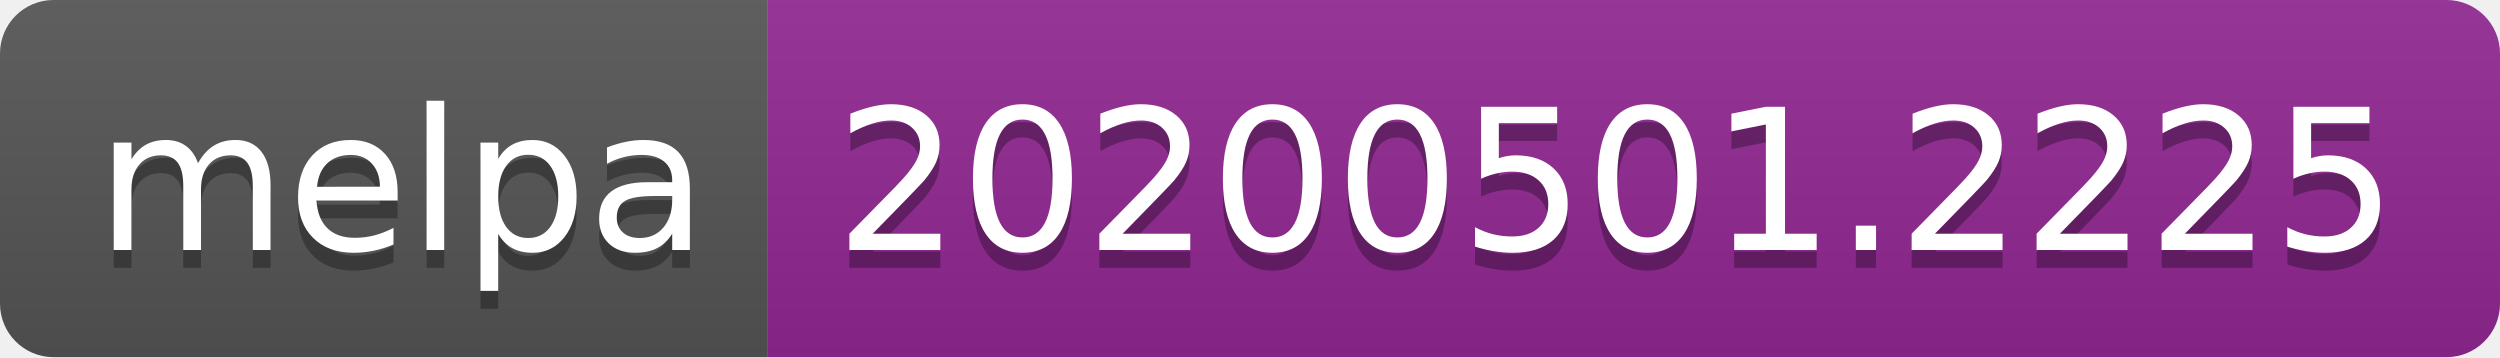
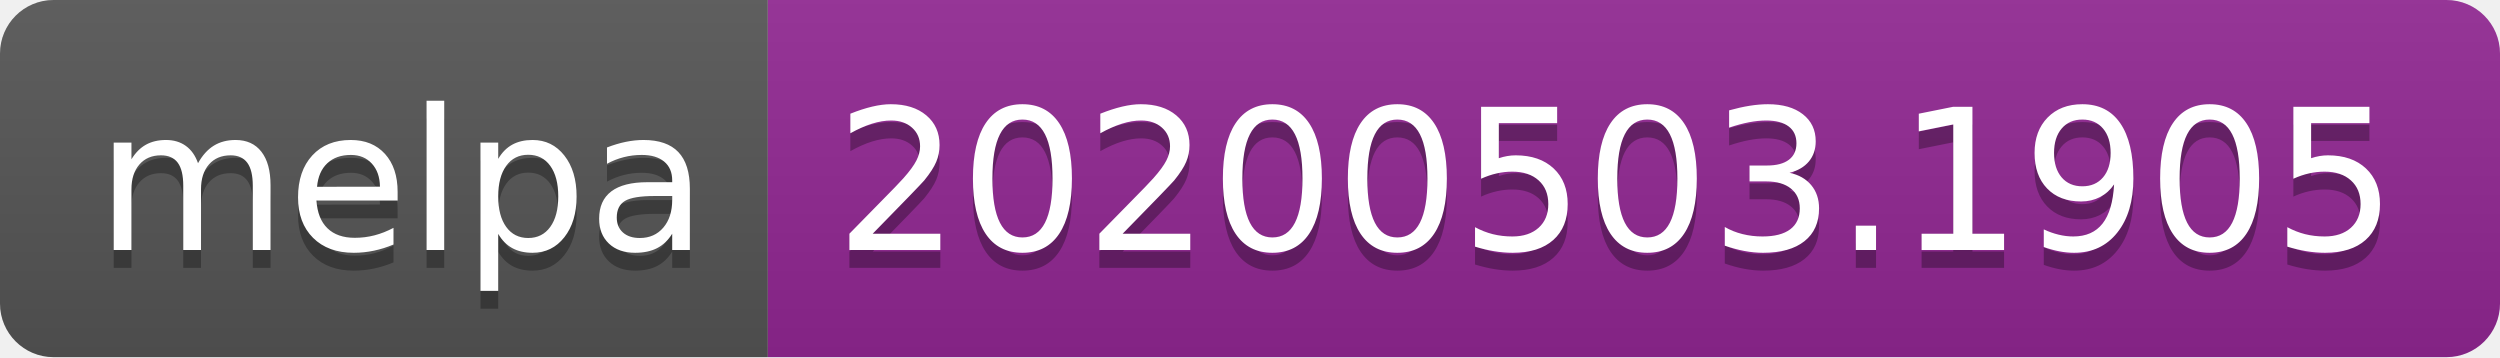
<svg xmlns="http://www.w3.org/2000/svg" width="140" height="20">
  <linearGradient id="s" x2="0" y2="100%">
    <stop offset="0" stop-color="#bbb" stop-opacity=".1" />
    <stop offset="1" stop-opacity=".1" />
  </linearGradient>
  <clipPath id="r">
    <rect width="140" height="20" rx="3" fill="#fff" />
  </clipPath>
  <g clip-path="url(#r)">
    <rect width="43" height="20" fill="#555" />
    <rect x="43" width="97" height="20" fill="#922793" />
    <rect width="140" height="20" fill="url(#s)" />
  </g>
  <g fill="#fff" text-anchor="middle" font-family="DejaVu Sans,Verdana,Geneva,sans-serif" font-size="110">
    <text x="225" y="150" fill="#010101" fill-opacity=".3" transform="scale(.1)" textLength="330">melpa</text>
    <text x="225" y="140" transform="scale(.1)" textLength="330">melpa</text>
-     <text x="905" y="150" fill="#010101" fill-opacity=".3" transform="scale(.1)" textLength="870">20200501.2225</text>
-     <text x="905" y="140" transform="scale(.1)" textLength="870">20200501.2225</text>
+     <text x="905" y="150" fill="#010101" fill-opacity=".3" transform="scale(.1)" textLength="870">20200503.1905</text>
+     <text x="905" y="140" transform="scale(.1)" textLength="870">20200503.1905</text>
  </g>
</svg>
